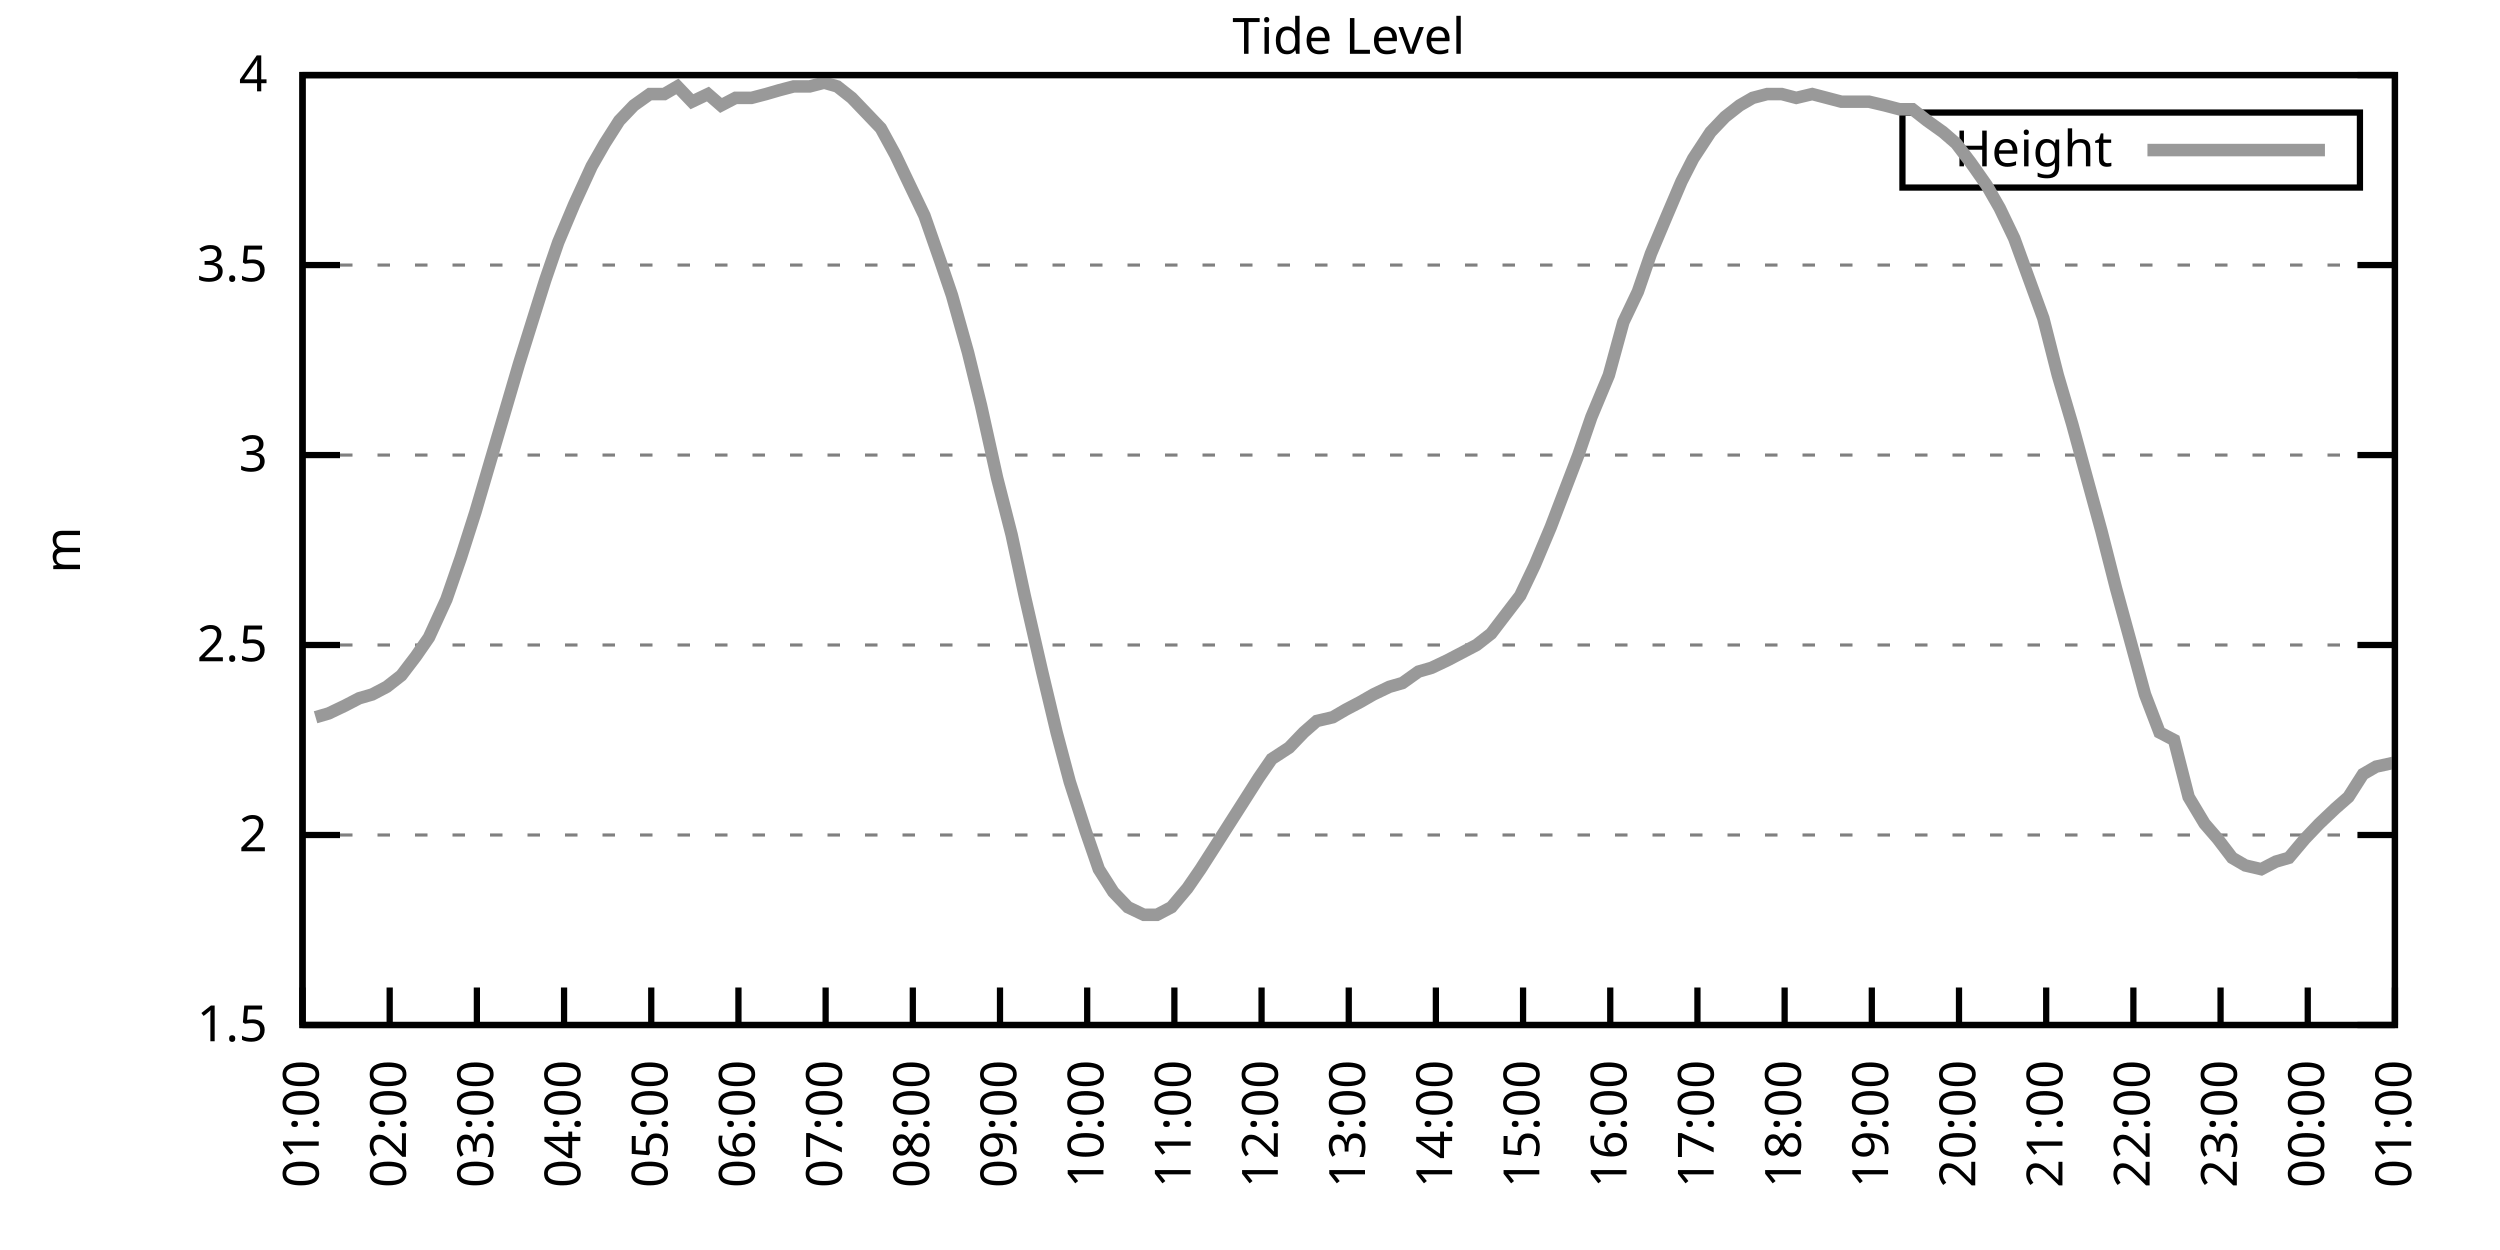
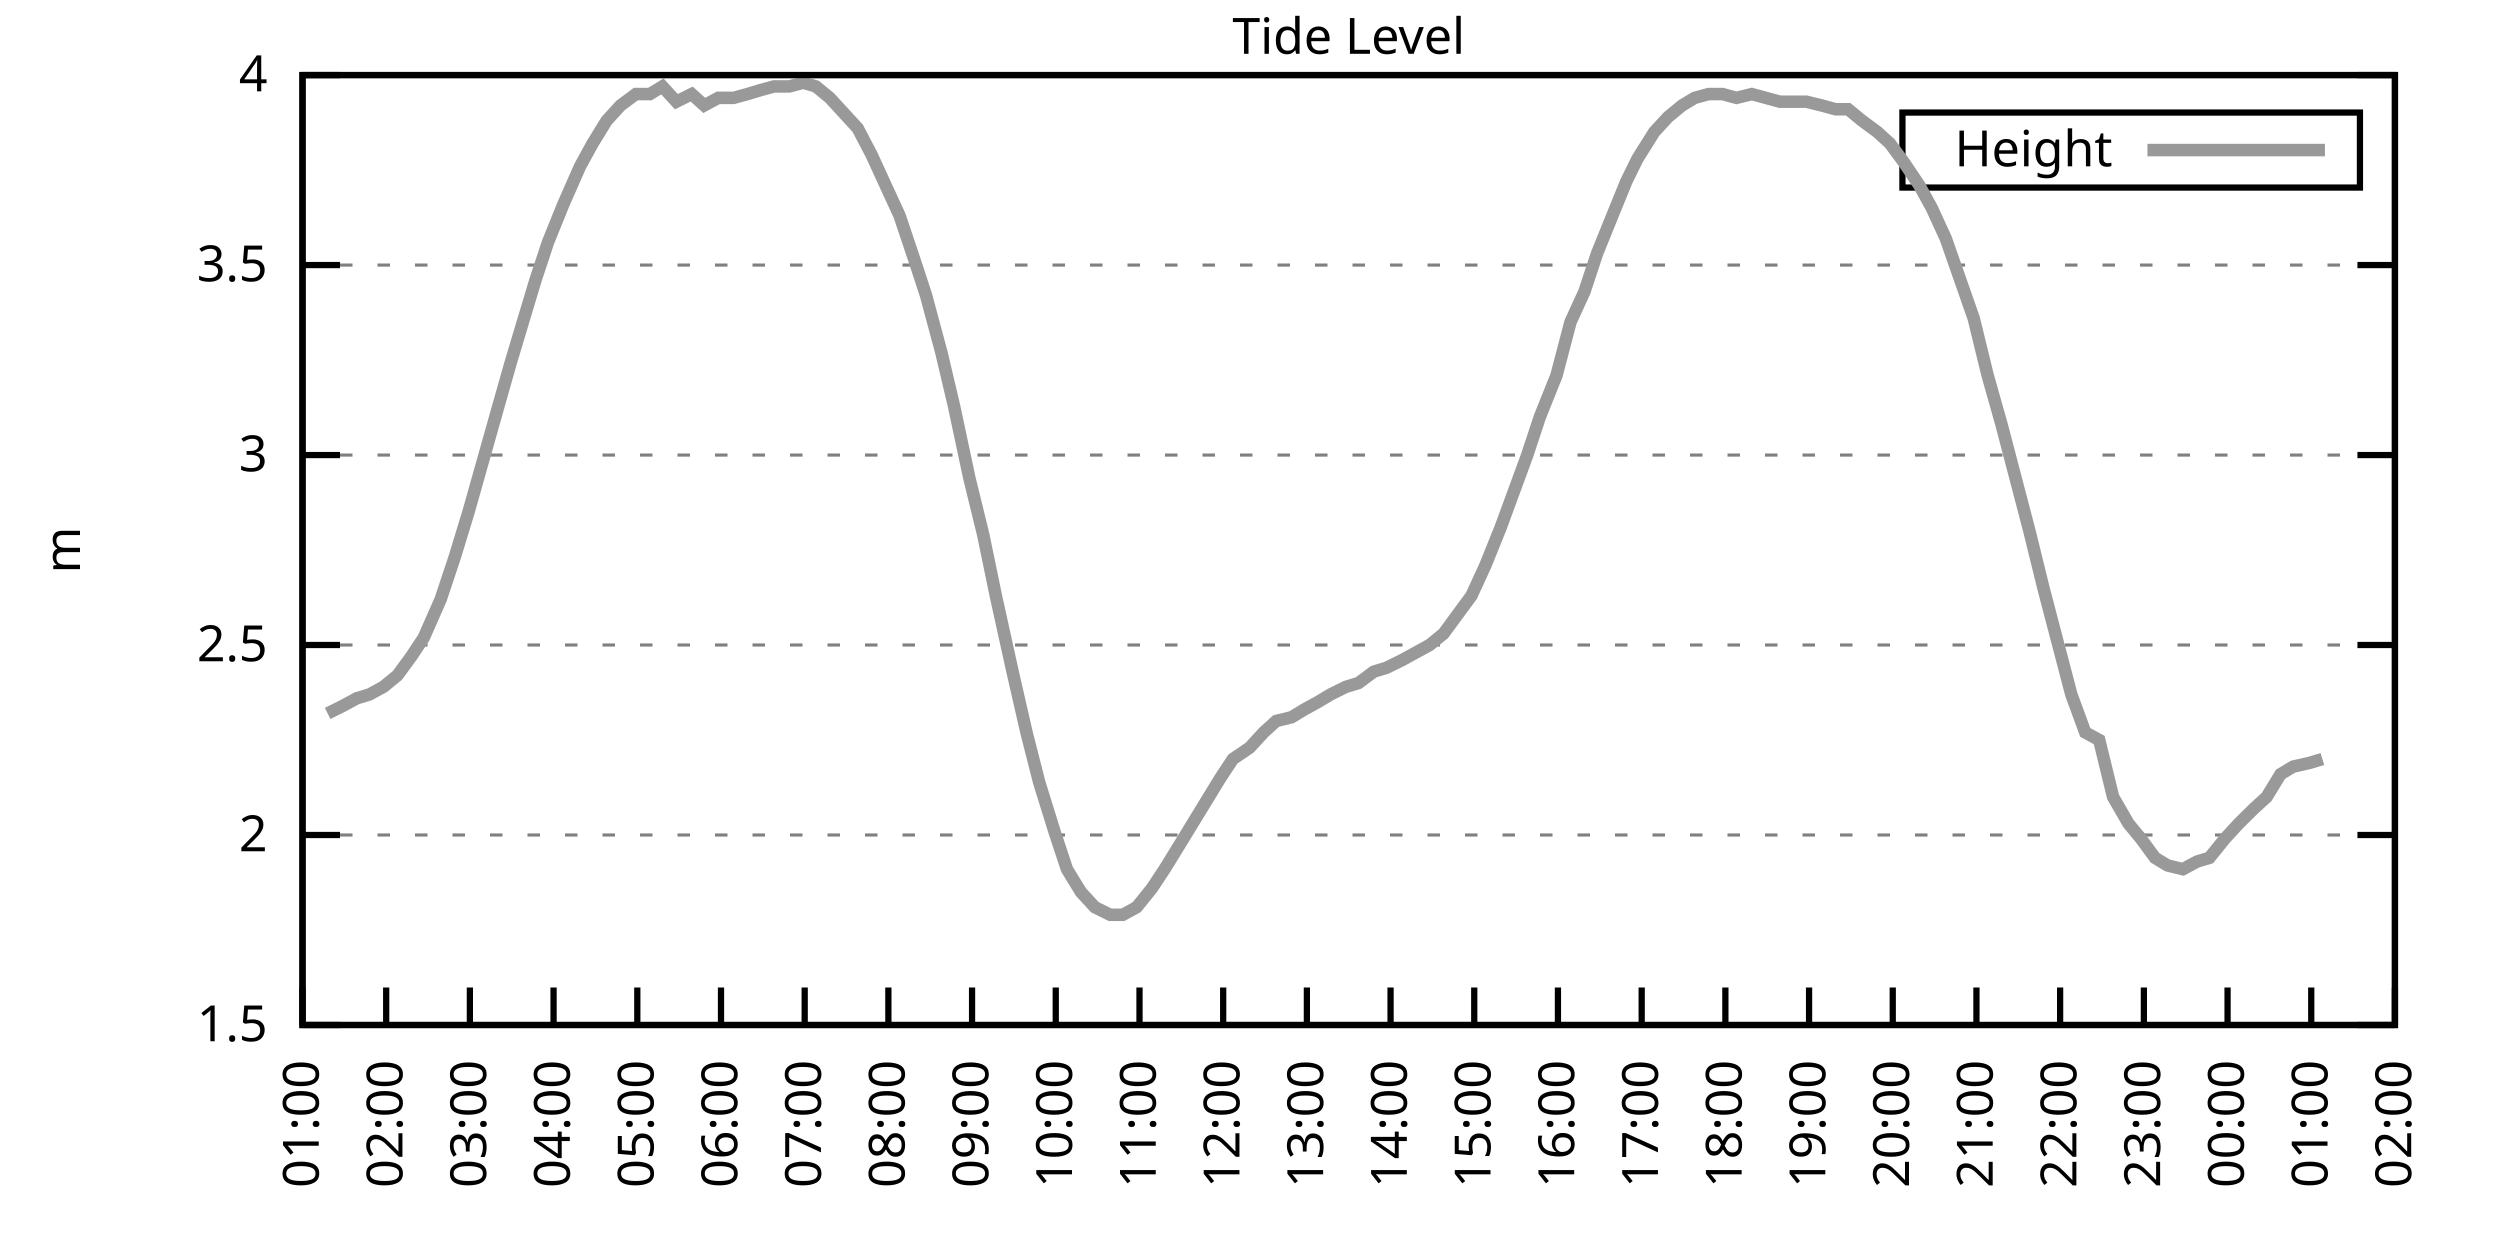
<svg xmlns="http://www.w3.org/2000/svg" xmlns:xlink="http://www.w3.org/1999/xlink" width="400" height="200" viewBox="0 0 400 200">
  <g id="gnuplot_canvas">
    <rect x="0" y="0" width="400" height="200" fill="none" />
    <defs>
      <circle id="gpDot" r="0.5" stroke-width="0.5" stroke="currentColor" />
      <path id="gpPt0" stroke-width="0.333" stroke="currentColor" d="M-1,0 h2 M0,-1 v2" />
      <path id="gpPt1" stroke-width="0.333" stroke="currentColor" d="M-1,-1 L1,1 M1,-1 L-1,1" />
      <path id="gpPt2" stroke-width="0.333" stroke="currentColor" d="M-1,0 L1,0 M0,-1 L0,1 M-1,-1 L1,1 M-1,1 L1,-1" />
      <rect id="gpPt3" stroke-width="0.333" stroke="currentColor" x="-1" y="-1" width="2" height="2" />
      <rect id="gpPt4" stroke-width="0.333" stroke="currentColor" fill="currentColor" x="-1" y="-1" width="2" height="2" />
      <circle id="gpPt5" stroke-width="0.333" stroke="currentColor" cx="0" cy="0" r="1" />
      <use xlink:href="#gpPt5" id="gpPt6" fill="currentColor" stroke="none" />
      <path id="gpPt7" stroke-width="0.333" stroke="currentColor" d="M0,-1.33 L-1.33,0.67 L1.33,0.67 z" />
      <use xlink:href="#gpPt7" id="gpPt8" fill="currentColor" stroke="none" />
      <use xlink:href="#gpPt7" id="gpPt9" stroke="currentColor" transform="rotate(180)" />
      <use xlink:href="#gpPt9" id="gpPt10" fill="currentColor" stroke="none" />
      <use xlink:href="#gpPt3" id="gpPt11" stroke="currentColor" transform="rotate(45)" />
      <use xlink:href="#gpPt11" id="gpPt12" fill="currentColor" stroke="none" />
      <path id="gpPt13" stroke-width="0.333" stroke="currentColor" d="M0,1.330 L1.265,0.411 L0.782,-1.067 L-0.782,-1.076 L-1.265,0.411 z" />
      <use xlink:href="#gpPt13" id="gpPt14" fill="currentColor" stroke="none" />
      <filter id="textbox" filterUnits="objectBoundingBox" x="0" y="0" height="1" width="1">
        <feFlood flood-color="white" flood-opacity="1" result="bgnd" />
        <feComposite in="SourceGraphic" in2="bgnd" operator="atop" />
      </filter>
      <filter id="greybox" filterUnits="objectBoundingBox" x="0" y="0" height="1" width="1">
        <feFlood flood-color="lightgrey" flood-opacity="1" result="grey" />
        <feComposite in="SourceGraphic" in2="grey" operator="atop" />
      </filter>
    </defs>
    <g fill="none" color="white" stroke="currentColor" stroke-width="1.00" stroke-linecap="butt" stroke-linejoin="miter">
</g>
    <g fill="none" color="black" stroke="currentColor" stroke-width="1.00" stroke-linecap="butt" stroke-linejoin="miter">
      <g stroke="none" shape-rendering="crispEdges">
        <polygon fill="rgb(255, 255, 255)" points="48.40,164.00 383.18,164.00 383.18,12.02 48.40,12.02 " />
      </g>
    </g>
    <g fill="none" color="black" stroke="currentColor" stroke-width="1.00" stroke-linecap="butt" stroke-linejoin="miter">
</g>
    <g fill="none" color="black" stroke="black" stroke-width="0.50" stroke-linecap="butt" stroke-linejoin="miter">
</g>
    <g fill="none" color="gray" stroke="currentColor" stroke-width="0.50" stroke-linecap="butt" stroke-linejoin="miter">
      <path stroke="gray" stroke-dasharray="2,4" class="gridline" d="M48.40,164.00 L383.19,164.00  " />
    </g>
    <g fill="none" color="gray" stroke="gray" stroke-width="1.00" stroke-linecap="butt" stroke-linejoin="miter">
</g>
    <g fill="none" color="black" stroke="currentColor" stroke-width="1.00" stroke-linecap="butt" stroke-linejoin="miter">
      <path stroke="black" d="M48.40,164.00 L54.40,164.00 M383.19,164.00 L377.19,164.00  " />
      <g transform="translate(42.80,166.60)" stroke="none" fill="black" font-family="Sans" font-size="8.00" text-anchor="end">
        <text>
          <tspan font-family="Sans"> 1.5</tspan>
        </text>
      </g>
    </g>
    <g fill="none" color="black" stroke="currentColor" stroke-width="1.00" stroke-linecap="butt" stroke-linejoin="miter">
</g>
    <g fill="none" color="black" stroke="black" stroke-width="0.50" stroke-linecap="butt" stroke-linejoin="miter">
</g>
    <g fill="none" color="gray" stroke="currentColor" stroke-width="0.50" stroke-linecap="butt" stroke-linejoin="miter">
      <path stroke="gray" stroke-dasharray="2,4" class="gridline" d="M48.40,133.60 L383.19,133.60  " />
    </g>
    <g fill="none" color="gray" stroke="gray" stroke-width="1.00" stroke-linecap="butt" stroke-linejoin="miter">
</g>
    <g fill="none" color="black" stroke="currentColor" stroke-width="1.00" stroke-linecap="butt" stroke-linejoin="miter">
      <path stroke="black" d="M48.40,133.60 L54.40,133.60 M383.19,133.60 L377.19,133.60  " />
      <g transform="translate(42.80,136.20)" stroke="none" fill="black" font-family="Sans" font-size="8.00" text-anchor="end">
        <text>
          <tspan font-family="Sans"> 2</tspan>
        </text>
      </g>
    </g>
    <g fill="none" color="black" stroke="currentColor" stroke-width="1.00" stroke-linecap="butt" stroke-linejoin="miter">
</g>
    <g fill="none" color="black" stroke="black" stroke-width="0.50" stroke-linecap="butt" stroke-linejoin="miter">
</g>
    <g fill="none" color="gray" stroke="currentColor" stroke-width="0.50" stroke-linecap="butt" stroke-linejoin="miter">
      <path stroke="gray" stroke-dasharray="2,4" class="gridline" d="M48.40,103.20 L383.19,103.20  " />
    </g>
    <g fill="none" color="gray" stroke="gray" stroke-width="1.00" stroke-linecap="butt" stroke-linejoin="miter">
</g>
    <g fill="none" color="black" stroke="currentColor" stroke-width="1.00" stroke-linecap="butt" stroke-linejoin="miter">
      <path stroke="black" d="M48.40,103.20 L54.40,103.20 M383.19,103.20 L377.19,103.20  " />
      <g transform="translate(42.80,105.80)" stroke="none" fill="black" font-family="Sans" font-size="8.00" text-anchor="end">
        <text>
          <tspan font-family="Sans"> 2.5</tspan>
        </text>
      </g>
    </g>
    <g fill="none" color="black" stroke="currentColor" stroke-width="1.00" stroke-linecap="butt" stroke-linejoin="miter">
</g>
    <g fill="none" color="black" stroke="black" stroke-width="0.50" stroke-linecap="butt" stroke-linejoin="miter">
</g>
    <g fill="none" color="gray" stroke="currentColor" stroke-width="0.50" stroke-linecap="butt" stroke-linejoin="miter">
      <path stroke="gray" stroke-dasharray="2,4" class="gridline" d="M48.40,72.81 L383.19,72.81  " />
    </g>
    <g fill="none" color="gray" stroke="gray" stroke-width="1.00" stroke-linecap="butt" stroke-linejoin="miter">
</g>
    <g fill="none" color="black" stroke="currentColor" stroke-width="1.00" stroke-linecap="butt" stroke-linejoin="miter">
      <path stroke="black" d="M48.40,72.81 L54.40,72.81 M383.19,72.81 L377.19,72.81  " />
      <g transform="translate(42.80,75.41)" stroke="none" fill="black" font-family="Sans" font-size="8.00" text-anchor="end">
        <text>
          <tspan font-family="Sans"> 3</tspan>
        </text>
      </g>
    </g>
    <g fill="none" color="black" stroke="currentColor" stroke-width="1.00" stroke-linecap="butt" stroke-linejoin="miter">
</g>
    <g fill="none" color="black" stroke="black" stroke-width="0.50" stroke-linecap="butt" stroke-linejoin="miter">
</g>
    <g fill="none" color="gray" stroke="currentColor" stroke-width="0.50" stroke-linecap="butt" stroke-linejoin="miter">
      <path stroke="gray" stroke-dasharray="2,4" class="gridline" d="M48.40,42.41 L383.19,42.41  " />
    </g>
    <g fill="none" color="gray" stroke="gray" stroke-width="1.00" stroke-linecap="butt" stroke-linejoin="miter">
</g>
    <g fill="none" color="black" stroke="currentColor" stroke-width="1.00" stroke-linecap="butt" stroke-linejoin="miter">
      <path stroke="black" d="M48.40,42.41 L54.40,42.41 M383.19,42.41 L377.19,42.41  " />
      <g transform="translate(42.80,45.01)" stroke="none" fill="black" font-family="Sans" font-size="8.00" text-anchor="end">
        <text>
          <tspan font-family="Sans"> 3.5</tspan>
        </text>
      </g>
    </g>
    <g fill="none" color="black" stroke="currentColor" stroke-width="1.00" stroke-linecap="butt" stroke-linejoin="miter">
</g>
    <g fill="none" color="black" stroke="black" stroke-width="0.50" stroke-linecap="butt" stroke-linejoin="miter">
</g>
    <g fill="none" color="gray" stroke="currentColor" stroke-width="0.50" stroke-linecap="butt" stroke-linejoin="miter">
      <path stroke="gray" stroke-dasharray="2,4" class="gridline" d="M48.40,12.01 L383.19,12.01  " />
    </g>
    <g fill="none" color="gray" stroke="gray" stroke-width="1.00" stroke-linecap="butt" stroke-linejoin="miter">
</g>
    <g fill="none" color="black" stroke="currentColor" stroke-width="1.00" stroke-linecap="butt" stroke-linejoin="miter">
      <path stroke="black" d="M48.40,12.01 L54.40,12.01 M383.19,12.01 L377.19,12.01  " />
      <g transform="translate(42.80,14.61)" stroke="none" fill="black" font-family="Sans" font-size="8.00" text-anchor="end">
        <text>
          <tspan font-family="Sans"> 4</tspan>
        </text>
      </g>
    </g>
    <g fill="none" color="black" stroke="currentColor" stroke-width="1.00" stroke-linecap="butt" stroke-linejoin="miter">
      <path stroke="black" d="M48.40,164.00 L48.40,158.00  " />
      <g transform="translate(51.00,169.60) rotate(270.00)" stroke="none" fill="black" font-family="Sans" font-size="8.00" text-anchor="end">
        <text>
          <tspan font-family="Sans">01:00</tspan>
        </text>
      </g>
    </g>
    <g fill="none" color="black" stroke="currentColor" stroke-width="1.00" stroke-linecap="butt" stroke-linejoin="miter">
-       <path stroke="black" d="M62.35,164.00 L62.35,158.00  " />
-       <g transform="translate(64.95,169.60) rotate(270.00)" stroke="none" fill="black" font-family="Sans" font-size="8.00" text-anchor="end">
+       <path stroke="black" d="M61.79,164.00 L61.79,158.00  " />
+       <g transform="translate(64.39,169.60) rotate(270.00)" stroke="none" fill="black" font-family="Sans" font-size="8.00" text-anchor="end">
        <text>
          <tspan font-family="Sans">02:00</tspan>
        </text>
      </g>
    </g>
    <g fill="none" color="black" stroke="currentColor" stroke-width="1.00" stroke-linecap="butt" stroke-linejoin="miter">
-       <path stroke="black" d="M76.30,164.00 L76.30,158.00  " />
-       <g transform="translate(78.90,169.60) rotate(270.00)" stroke="none" fill="black" font-family="Sans" font-size="8.00" text-anchor="end">
+       <path stroke="black" d="M75.18,164.00 L75.18,158.00  " />
+       <g transform="translate(77.78,169.60) rotate(270.00)" stroke="none" fill="black" font-family="Sans" font-size="8.00" text-anchor="end">
        <text>
          <tspan font-family="Sans">03:00</tspan>
        </text>
      </g>
    </g>
    <g fill="none" color="black" stroke="currentColor" stroke-width="1.00" stroke-linecap="butt" stroke-linejoin="miter">
-       <path stroke="black" d="M90.25,164.00 L90.25,158.00  " />
-       <g transform="translate(92.85,169.60) rotate(270.00)" stroke="none" fill="black" font-family="Sans" font-size="8.00" text-anchor="end">
+       <path stroke="black" d="M88.57,164.00 L88.57,158.00  " />
+       <g transform="translate(91.17,169.60) rotate(270.00)" stroke="none" fill="black" font-family="Sans" font-size="8.00" text-anchor="end">
        <text>
          <tspan font-family="Sans">04:00</tspan>
        </text>
      </g>
    </g>
    <g fill="none" color="black" stroke="currentColor" stroke-width="1.00" stroke-linecap="butt" stroke-linejoin="miter">
-       <path stroke="black" d="M104.20,164.00 L104.20,158.00  " />
-       <g transform="translate(106.80,169.60) rotate(270.00)" stroke="none" fill="black" font-family="Sans" font-size="8.00" text-anchor="end">
+       <path stroke="black" d="M101.97,164.00 L101.97,158.00  " />
+       <g transform="translate(104.57,169.60) rotate(270.00)" stroke="none" fill="black" font-family="Sans" font-size="8.00" text-anchor="end">
        <text>
          <tspan font-family="Sans">05:00</tspan>
        </text>
      </g>
    </g>
    <g fill="none" color="black" stroke="currentColor" stroke-width="1.00" stroke-linecap="butt" stroke-linejoin="miter">
-       <path stroke="black" d="M118.15,164.00 L118.15,158.00  " />
-       <g transform="translate(120.75,169.60) rotate(270.00)" stroke="none" fill="black" font-family="Sans" font-size="8.00" text-anchor="end">
+       <path stroke="black" d="M115.36,164.00 L115.36,158.00  " />
+       <g transform="translate(117.96,169.60) rotate(270.00)" stroke="none" fill="black" font-family="Sans" font-size="8.00" text-anchor="end">
        <text>
          <tspan font-family="Sans">06:00</tspan>
        </text>
      </g>
    </g>
    <g fill="none" color="black" stroke="currentColor" stroke-width="1.00" stroke-linecap="butt" stroke-linejoin="miter">
-       <path stroke="black" d="M132.10,164.00 L132.10,158.00  " />
-       <g transform="translate(134.70,169.60) rotate(270.00)" stroke="none" fill="black" font-family="Sans" font-size="8.00" text-anchor="end">
+       <path stroke="black" d="M128.75,164.00 L128.75,158.00  " />
+       <g transform="translate(131.35,169.60) rotate(270.00)" stroke="none" fill="black" font-family="Sans" font-size="8.00" text-anchor="end">
        <text>
          <tspan font-family="Sans">07:00</tspan>
        </text>
      </g>
    </g>
    <g fill="none" color="black" stroke="currentColor" stroke-width="1.00" stroke-linecap="butt" stroke-linejoin="miter">
-       <path stroke="black" d="M146.05,164.00 L146.05,158.00  " />
-       <g transform="translate(148.65,169.60) rotate(270.00)" stroke="none" fill="black" font-family="Sans" font-size="8.00" text-anchor="end">
+       <path stroke="black" d="M142.14,164.00 L142.14,158.00  " />
+       <g transform="translate(144.74,169.60) rotate(270.00)" stroke="none" fill="black" font-family="Sans" font-size="8.00" text-anchor="end">
        <text>
          <tspan font-family="Sans">08:00</tspan>
        </text>
      </g>
    </g>
    <g fill="none" color="black" stroke="currentColor" stroke-width="1.00" stroke-linecap="butt" stroke-linejoin="miter">
-       <path stroke="black" d="M160.00,164.00 L160.00,158.00  " />
-       <g transform="translate(162.60,169.60) rotate(270.00)" stroke="none" fill="black" font-family="Sans" font-size="8.00" text-anchor="end">
+       <path stroke="black" d="M155.53,164.00 L155.53,158.00  " />
+       <g transform="translate(158.13,169.60) rotate(270.00)" stroke="none" fill="black" font-family="Sans" font-size="8.00" text-anchor="end">
        <text>
          <tspan font-family="Sans">09:00</tspan>
        </text>
      </g>
    </g>
    <g fill="none" color="black" stroke="currentColor" stroke-width="1.00" stroke-linecap="butt" stroke-linejoin="miter">
-       <path stroke="black" d="M173.95,164.00 L173.95,158.00  " />
-       <g transform="translate(176.55,169.60) rotate(270.00)" stroke="none" fill="black" font-family="Sans" font-size="8.00" text-anchor="end">
+       <path stroke="black" d="M168.92,164.00 L168.92,158.00  " />
+       <g transform="translate(171.52,169.60) rotate(270.00)" stroke="none" fill="black" font-family="Sans" font-size="8.00" text-anchor="end">
        <text>
          <tspan font-family="Sans">10:00</tspan>
        </text>
      </g>
    </g>
    <g fill="none" color="black" stroke="currentColor" stroke-width="1.00" stroke-linecap="butt" stroke-linejoin="miter">
-       <path stroke="black" d="M187.90,164.00 L187.90,158.00  " />
-       <g transform="translate(190.50,169.60) rotate(270.00)" stroke="none" fill="black" font-family="Sans" font-size="8.00" text-anchor="end">
+       <path stroke="black" d="M182.32,164.00 L182.32,158.00  " />
+       <g transform="translate(184.92,169.60) rotate(270.00)" stroke="none" fill="black" font-family="Sans" font-size="8.00" text-anchor="end">
        <text>
          <tspan font-family="Sans">11:00</tspan>
        </text>
      </g>
    </g>
    <g fill="none" color="black" stroke="currentColor" stroke-width="1.00" stroke-linecap="butt" stroke-linejoin="miter">
-       <path stroke="black" d="M201.85,164.00 L201.85,158.00  " />
-       <g transform="translate(204.45,169.60) rotate(270.00)" stroke="none" fill="black" font-family="Sans" font-size="8.00" text-anchor="end">
+       <path stroke="black" d="M195.71,164.00 L195.71,158.00  " />
+       <g transform="translate(198.31,169.60) rotate(270.00)" stroke="none" fill="black" font-family="Sans" font-size="8.00" text-anchor="end">
        <text>
          <tspan font-family="Sans">12:00</tspan>
        </text>
      </g>
    </g>
    <g fill="none" color="black" stroke="currentColor" stroke-width="1.00" stroke-linecap="butt" stroke-linejoin="miter">
-       <path stroke="black" d="M215.80,164.00 L215.80,158.00  " />
-       <g transform="translate(218.40,169.60) rotate(270.00)" stroke="none" fill="black" font-family="Sans" font-size="8.00" text-anchor="end">
+       <path stroke="black" d="M209.10,164.00 L209.10,158.00  " />
+       <g transform="translate(211.70,169.60) rotate(270.00)" stroke="none" fill="black" font-family="Sans" font-size="8.00" text-anchor="end">
        <text>
          <tspan font-family="Sans">13:00</tspan>
        </text>
      </g>
    </g>
    <g fill="none" color="black" stroke="currentColor" stroke-width="1.00" stroke-linecap="butt" stroke-linejoin="miter">
-       <path stroke="black" d="M229.74,164.00 L229.74,158.00  " />
-       <g transform="translate(232.34,169.60) rotate(270.00)" stroke="none" fill="black" font-family="Sans" font-size="8.00" text-anchor="end">
+       <path stroke="black" d="M222.49,164.00 L222.49,158.00  " />
+       <g transform="translate(225.09,169.60) rotate(270.00)" stroke="none" fill="black" font-family="Sans" font-size="8.00" text-anchor="end">
        <text>
          <tspan font-family="Sans">14:00</tspan>
        </text>
      </g>
    </g>
    <g fill="none" color="black" stroke="currentColor" stroke-width="1.00" stroke-linecap="butt" stroke-linejoin="miter">
-       <path stroke="black" d="M243.69,164.00 L243.69,158.00  " />
-       <g transform="translate(246.29,169.60) rotate(270.00)" stroke="none" fill="black" font-family="Sans" font-size="8.00" text-anchor="end">
+       <path stroke="black" d="M235.88,164.00 L235.88,158.00  " />
+       <g transform="translate(238.48,169.60) rotate(270.00)" stroke="none" fill="black" font-family="Sans" font-size="8.00" text-anchor="end">
        <text>
          <tspan font-family="Sans">15:00</tspan>
        </text>
      </g>
    </g>
    <g fill="none" color="black" stroke="currentColor" stroke-width="1.00" stroke-linecap="butt" stroke-linejoin="miter">
-       <path stroke="black" d="M257.64,164.00 L257.64,158.00  " />
-       <g transform="translate(260.24,169.60) rotate(270.00)" stroke="none" fill="black" font-family="Sans" font-size="8.00" text-anchor="end">
+       <path stroke="black" d="M249.27,164.00 L249.27,158.00  " />
+       <g transform="translate(251.87,169.60) rotate(270.00)" stroke="none" fill="black" font-family="Sans" font-size="8.00" text-anchor="end">
        <text>
          <tspan font-family="Sans">16:00</tspan>
        </text>
      </g>
    </g>
    <g fill="none" color="black" stroke="currentColor" stroke-width="1.00" stroke-linecap="butt" stroke-linejoin="miter">
-       <path stroke="black" d="M271.59,164.00 L271.59,158.00  " />
-       <g transform="translate(274.19,169.60) rotate(270.00)" stroke="none" fill="black" font-family="Sans" font-size="8.00" text-anchor="end">
+       <path stroke="black" d="M262.67,164.00 L262.67,158.00  " />
+       <g transform="translate(265.27,169.60) rotate(270.00)" stroke="none" fill="black" font-family="Sans" font-size="8.00" text-anchor="end">
        <text>
          <tspan font-family="Sans">17:00</tspan>
        </text>
      </g>
    </g>
    <g fill="none" color="black" stroke="currentColor" stroke-width="1.00" stroke-linecap="butt" stroke-linejoin="miter">
-       <path stroke="black" d="M285.54,164.00 L285.54,158.00  " />
-       <g transform="translate(288.14,169.60) rotate(270.00)" stroke="none" fill="black" font-family="Sans" font-size="8.00" text-anchor="end">
+       <path stroke="black" d="M276.06,164.00 L276.06,158.00  " />
+       <g transform="translate(278.66,169.60) rotate(270.00)" stroke="none" fill="black" font-family="Sans" font-size="8.00" text-anchor="end">
        <text>
          <tspan font-family="Sans">18:00</tspan>
        </text>
      </g>
    </g>
    <g fill="none" color="black" stroke="currentColor" stroke-width="1.00" stroke-linecap="butt" stroke-linejoin="miter">
-       <path stroke="black" d="M299.49,164.00 L299.49,158.00  " />
-       <g transform="translate(302.09,169.60) rotate(270.00)" stroke="none" fill="black" font-family="Sans" font-size="8.00" text-anchor="end">
+       <path stroke="black" d="M289.45,164.00 L289.45,158.00  " />
+       <g transform="translate(292.05,169.60) rotate(270.00)" stroke="none" fill="black" font-family="Sans" font-size="8.00" text-anchor="end">
        <text>
          <tspan font-family="Sans">19:00</tspan>
        </text>
      </g>
    </g>
    <g fill="none" color="black" stroke="currentColor" stroke-width="1.00" stroke-linecap="butt" stroke-linejoin="miter">
-       <path stroke="black" d="M313.44,164.00 L313.44,158.00  " />
-       <g transform="translate(316.04,169.60) rotate(270.00)" stroke="none" fill="black" font-family="Sans" font-size="8.00" text-anchor="end">
+       <path stroke="black" d="M302.84,164.00 L302.84,158.00  " />
+       <g transform="translate(305.44,169.60) rotate(270.00)" stroke="none" fill="black" font-family="Sans" font-size="8.00" text-anchor="end">
        <text>
          <tspan font-family="Sans">20:00</tspan>
        </text>
      </g>
    </g>
    <g fill="none" color="black" stroke="currentColor" stroke-width="1.00" stroke-linecap="butt" stroke-linejoin="miter">
-       <path stroke="black" d="M327.39,164.00 L327.39,158.00  " />
-       <g transform="translate(329.99,169.60) rotate(270.00)" stroke="none" fill="black" font-family="Sans" font-size="8.00" text-anchor="end">
+       <path stroke="black" d="M316.23,164.00 L316.23,158.00  " />
+       <g transform="translate(318.83,169.60) rotate(270.00)" stroke="none" fill="black" font-family="Sans" font-size="8.00" text-anchor="end">
        <text>
          <tspan font-family="Sans">21:00</tspan>
        </text>
      </g>
    </g>
    <g fill="none" color="black" stroke="currentColor" stroke-width="1.00" stroke-linecap="butt" stroke-linejoin="miter">
-       <path stroke="black" d="M341.34,164.00 L341.34,158.00  " />
-       <g transform="translate(343.94,169.60) rotate(270.00)" stroke="none" fill="black" font-family="Sans" font-size="8.00" text-anchor="end">
+       <path stroke="black" d="M329.62,164.00 L329.62,158.00  " />
+       <g transform="translate(332.22,169.60) rotate(270.00)" stroke="none" fill="black" font-family="Sans" font-size="8.00" text-anchor="end">
        <text>
          <tspan font-family="Sans">22:00</tspan>
        </text>
      </g>
    </g>
    <g fill="none" color="black" stroke="currentColor" stroke-width="1.00" stroke-linecap="butt" stroke-linejoin="miter">
-       <path stroke="black" d="M355.29,164.00 L355.29,158.00  " />
-       <g transform="translate(357.89,169.60) rotate(270.00)" stroke="none" fill="black" font-family="Sans" font-size="8.00" text-anchor="end">
+       <path stroke="black" d="M343.02,164.00 L343.02,158.00  " />
+       <g transform="translate(345.62,169.60) rotate(270.00)" stroke="none" fill="black" font-family="Sans" font-size="8.00" text-anchor="end">
        <text>
          <tspan font-family="Sans">23:00</tspan>
        </text>
      </g>
    </g>
    <g fill="none" color="black" stroke="currentColor" stroke-width="1.00" stroke-linecap="butt" stroke-linejoin="miter">
-       <path stroke="black" d="M369.24,164.00 L369.24,158.00  " />
-       <g transform="translate(371.84,169.60) rotate(270.00)" stroke="none" fill="black" font-family="Sans" font-size="8.00" text-anchor="end">
+       <path stroke="black" d="M356.41,164.00 L356.41,158.00  " />
+       <g transform="translate(359.01,169.60) rotate(270.00)" stroke="none" fill="black" font-family="Sans" font-size="8.00" text-anchor="end">
        <text>
          <tspan font-family="Sans">00:00</tspan>
+         </text>
+       </g>
+     </g>
+     <g fill="none" color="black" stroke="currentColor" stroke-width="1.00" stroke-linecap="butt" stroke-linejoin="miter">
+       <path stroke="black" d="M369.80,164.00 L369.80,158.00  " />
+       <g transform="translate(372.40,169.60) rotate(270.00)" stroke="none" fill="black" font-family="Sans" font-size="8.00" text-anchor="end">
+         <text>
+           <tspan font-family="Sans">01:00</tspan>
        </text>
      </g>
    </g>
    <g fill="none" color="black" stroke="currentColor" stroke-width="1.00" stroke-linecap="butt" stroke-linejoin="miter">
      <path stroke="black" d="M383.19,164.00 L383.19,158.00  " />
      <g transform="translate(385.79,169.60) rotate(270.00)" stroke="none" fill="black" font-family="Sans" font-size="8.00" text-anchor="end">
        <text>
-           <tspan font-family="Sans">01:00</tspan>
+           <tspan font-family="Sans">02:00</tspan>
        </text>
      </g>
    </g>
    <g fill="none" color="black" stroke="currentColor" stroke-width="1.00" stroke-linecap="butt" stroke-linejoin="miter">
</g>
    <g fill="none" color="black" stroke="currentColor" stroke-width="1.00" stroke-linecap="butt" stroke-linejoin="miter">
      <path stroke="black" d="M48.40,12.01 L48.40,164.00 L383.19,164.00 L383.19,12.01 L48.40,12.01 Z  " />
    </g>
    <g fill="none" color="black" stroke="currentColor" stroke-width="1.00" stroke-linecap="butt" stroke-linejoin="miter">
</g>
    <g fill="none" color="black" stroke="currentColor" stroke-width="1.00" stroke-linecap="butt" stroke-linejoin="miter">
      <path stroke="black" d="M304.39,30.01 L304.39,18.01 L377.59,18.01 L377.59,30.01 L304.39,30.01 Z  " />
    </g>
    <g id="Tide_level_plot_1">
      <g fill="none" color="white" stroke="black" stroke-width="2.00" stroke-linecap="butt" stroke-linejoin="miter">
</g>
      <g fill="none" color="black" stroke="currentColor" stroke-width="2.00" stroke-linecap="butt" stroke-linejoin="miter">
        <g transform="translate(337.99,26.61)" stroke="none" fill="black" font-family="Sans" font-size="8.00" text-anchor="end">
          <text>
            <tspan font-family="Sans">Height</tspan>
          </text>
        </g>
      </g>
      <g fill="none" color="black" stroke="currentColor" stroke-width="2.00" stroke-linecap="butt" stroke-linejoin="miter">
-         <path stroke="rgb(153, 153, 153)" d="M343.59,24.01 L371.99,24.01 M50.49,114.76 L52.58,114.15 L55.14,112.93 L57.47,111.72 L59.56,111.11 L61.88,109.89   L64.21,108.07 L66.53,105.03 L68.63,101.99 L71.42,95.91 L73.74,89.22 L76.07,81.93 L78.39,74.02 L80.72,66.12   L83.04,58.21 L85.13,51.53 L87.23,44.84 L89.32,38.76 L91.88,32.68 L94.67,26.60 L96.76,22.95 L99.08,19.31   L101.41,16.87 L103.97,15.05 L106.29,15.05 L108.38,13.83 L110.71,16.27 L113.27,15.05 L115.36,16.87 L117.68,15.66   L120.24,15.66 L122.57,15.05 L124.66,14.44 L126.98,13.83 L129.54,13.83 L131.87,13.23 L133.96,13.83 L136.28,15.66   L138.61,18.09 L140.93,20.52 L143.26,24.78 L145.58,29.64 L147.91,34.50 L150.46,41.80 L152.32,47.27 L154.88,56.39   L156.97,64.90 L159.53,76.45 L161.86,85.57 L163.95,95.30 L166.74,107.46 L169.06,117.19 L171.16,125.09 L173.71,132.99   L175.81,139.07 L178.13,142.72 L180.46,145.15 L183.01,146.37 L185.11,146.37 L187.43,145.15 L189.99,142.11 L192.08,139.07   L194.41,135.43 L196.73,131.78 L199.06,128.13 L201.38,124.48 L203.47,121.44 L206.26,119.62 L208.59,117.19 L210.68,115.36   L213.24,114.76 L215.33,113.54 L217.65,112.32 L219.75,111.11 L222.30,109.89 L224.40,109.28 L226.95,107.46 L229.05,106.85   L231.60,105.64 L236.25,103.20 L238.58,101.38 L240.90,98.34 L243.23,95.30 L245.55,90.44 L248.11,84.36 L250.20,78.89   L252.53,72.81 L254.62,66.73 L257.41,60.04 L259.74,51.53 L262.06,46.66 L264.15,40.58 L266.71,34.50 L269.04,29.03   L270.90,25.39 L273.69,21.13 L276.01,18.70 L278.34,16.87 L280.43,15.66 L282.75,15.05 L285.08,15.05 L287.40,15.66   L289.96,15.05 L292.29,15.66 L294.61,16.27 L296.70,16.27 L299.03,16.27 L301.58,16.87 L303.91,17.48 L306.00,17.48   L308.33,19.31 L310.88,21.13 L312.98,22.95 L315.30,25.99 L317.86,29.64 L319.95,33.29 L322.28,38.15 L326.93,50.92   L329.25,60.04 L331.58,67.94 L333.90,76.45 L336.23,84.97 L338.55,94.08 L340.88,102.60 L343.20,111.11 L345.53,117.19   L347.85,118.40 L350.18,127.52 L352.73,131.78 L354.83,134.21 L357.15,137.25 L359.24,138.47 L361.80,139.07 L364.13,137.86   L366.22,137.25 L368.78,134.21 L371.10,131.78 L373.66,129.35 L375.75,127.52 L378.08,123.87 L380.17,122.66 L382.96,122.05    " />
+         <path stroke="rgb(153, 153, 153)" d="M343.59,24.01 L371.99,24.01 M52.42,114.15 L54.87,112.93 L57.10,111.72 L59.11,111.11 L61.35,109.89 L63.58,108.07   L65.81,105.03 L67.82,101.99 L70.50,95.91 L72.73,89.22 L74.96,81.93 L77.19,74.02 L79.42,66.12 L81.66,58.21   L83.66,51.53 L85.67,44.84 L87.68,38.76 L90.14,32.68 L92.82,26.60 L94.82,22.95 L97.06,19.31 L99.29,16.87   L101.74,15.05 L103.98,15.05 L105.98,13.83 L108.22,16.27 L110.67,15.05 L112.68,16.87 L114.91,15.66 L117.37,15.66   L119.60,15.05 L121.61,14.44 L123.84,13.83 L126.29,13.83 L128.53,13.23 L130.54,13.83 L132.77,15.66 L135.00,18.09   L137.23,20.52 L139.46,24.78 L141.69,29.64 L143.93,34.50 L146.38,41.80 L148.17,47.27 L150.62,56.39 L152.63,64.90   L155.09,76.45 L157.32,85.57 L159.33,95.30 L162.01,107.46 L164.24,117.19 L166.25,125.09 L168.70,132.99 L170.71,139.07   L172.94,142.72 L175.17,145.15 L177.63,146.37 L179.64,146.37 L181.87,145.15 L184.32,142.11 L186.33,139.07 L188.57,135.43   L190.80,131.78 L193.03,128.13 L195.26,124.48 L197.27,121.44 L199.95,119.62 L202.18,117.19 L204.19,115.36 L206.64,114.76   L208.65,113.54 L210.88,112.32 L212.89,111.11 L215.35,109.89 L217.36,109.28 L219.81,107.46 L221.82,106.85 L224.28,105.64   L228.74,103.20 L230.97,101.38 L233.20,98.34 L235.44,95.30 L237.67,90.44 L240.12,84.36 L242.13,78.89 L244.36,72.81   L246.37,66.73 L249.05,60.04 L251.28,51.53 L253.51,46.66 L255.52,40.58 L257.98,34.50 L260.21,29.03 L262.00,25.39   L264.67,21.13 L266.91,18.70 L269.14,16.87 L271.15,15.66 L273.38,15.05 L275.61,15.05 L277.84,15.66 L280.30,15.05   L282.53,15.66 L284.76,16.27 L286.77,16.27 L289.00,16.27 L291.46,16.87 L293.69,17.48 L295.70,17.48 L297.93,19.31   L300.39,21.13 L302.39,22.95 L304.63,25.99 L307.08,29.64 L309.09,33.29 L311.32,38.15 L315.79,50.92 L318.02,60.04   L320.25,67.94 L322.48,76.45 L324.71,84.97 L326.95,94.08 L329.18,102.60 L331.41,111.11 L333.64,117.19 L335.87,118.40   L338.10,127.52 L340.56,131.78 L342.57,134.21 L344.80,137.25 L346.81,138.47 L349.26,139.07 L351.50,137.86 L353.51,137.25   L355.96,134.21 L358.19,131.78 L360.65,129.35 L362.66,127.52 L364.89,123.87 L366.90,122.66 L369.58,122.05 L371.58,121.44    " />
      </g>
    </g>
    <g fill="none" color="black" stroke="currentColor" stroke-width="2.00" stroke-linecap="butt" stroke-linejoin="miter">
</g>
    <g fill="none" color="black" stroke="black" stroke-width="1.00" stroke-linecap="butt" stroke-linejoin="miter">
</g>
    <g fill="none" color="black" stroke="currentColor" stroke-width="1.00" stroke-linecap="butt" stroke-linejoin="miter">
      <path stroke="black" d="M48.40,12.01 L48.40,164.00 L383.19,164.00 L383.19,12.01 L48.40,12.01 Z  " />
      <g transform="translate(12.80,88.01) rotate(270.00)" stroke="none" fill="black" font-family="Sans" font-size="8.00" text-anchor="middle">
        <text>
          <tspan font-family="Sans">m</tspan>
        </text>
      </g>
    </g>
    <g fill="none" color="black" stroke="currentColor" stroke-width="1.00" stroke-linecap="butt" stroke-linejoin="miter">
</g>
    <g fill="none" color="black" stroke="currentColor" stroke-width="1.00" stroke-linecap="butt" stroke-linejoin="miter">
      <g transform="translate(215.79,8.61)" stroke="none" fill="black" font-family="Sans" font-size="8.00" text-anchor="middle">
        <text>
          <tspan font-family="Sans">Tide Level</tspan>
        </text>
      </g>
    </g>
    <g fill="none" color="black" stroke="currentColor" stroke-width="1.00" stroke-linecap="butt" stroke-linejoin="miter">
</g>
  </g>
</svg>
